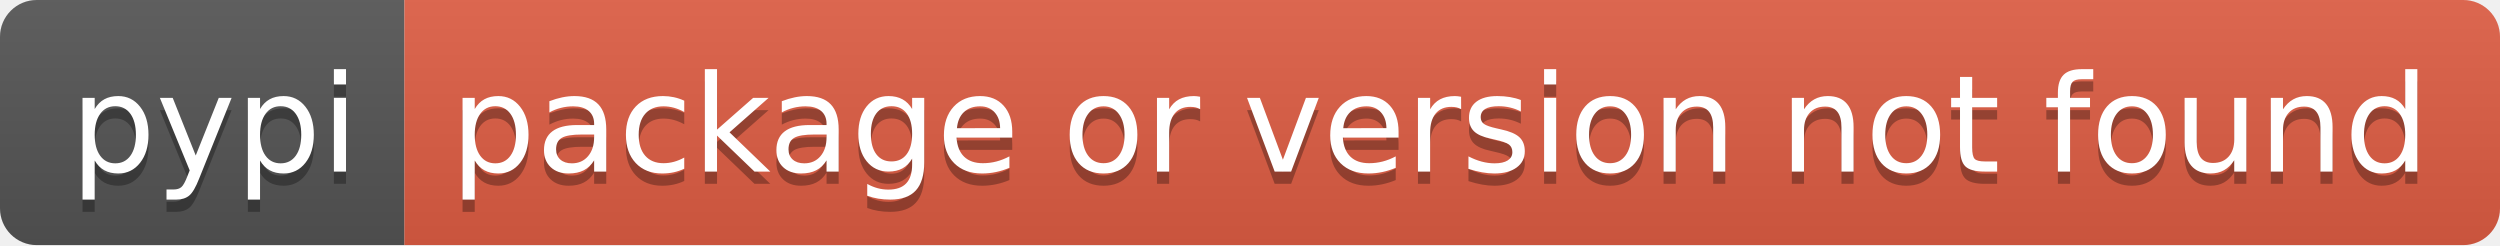
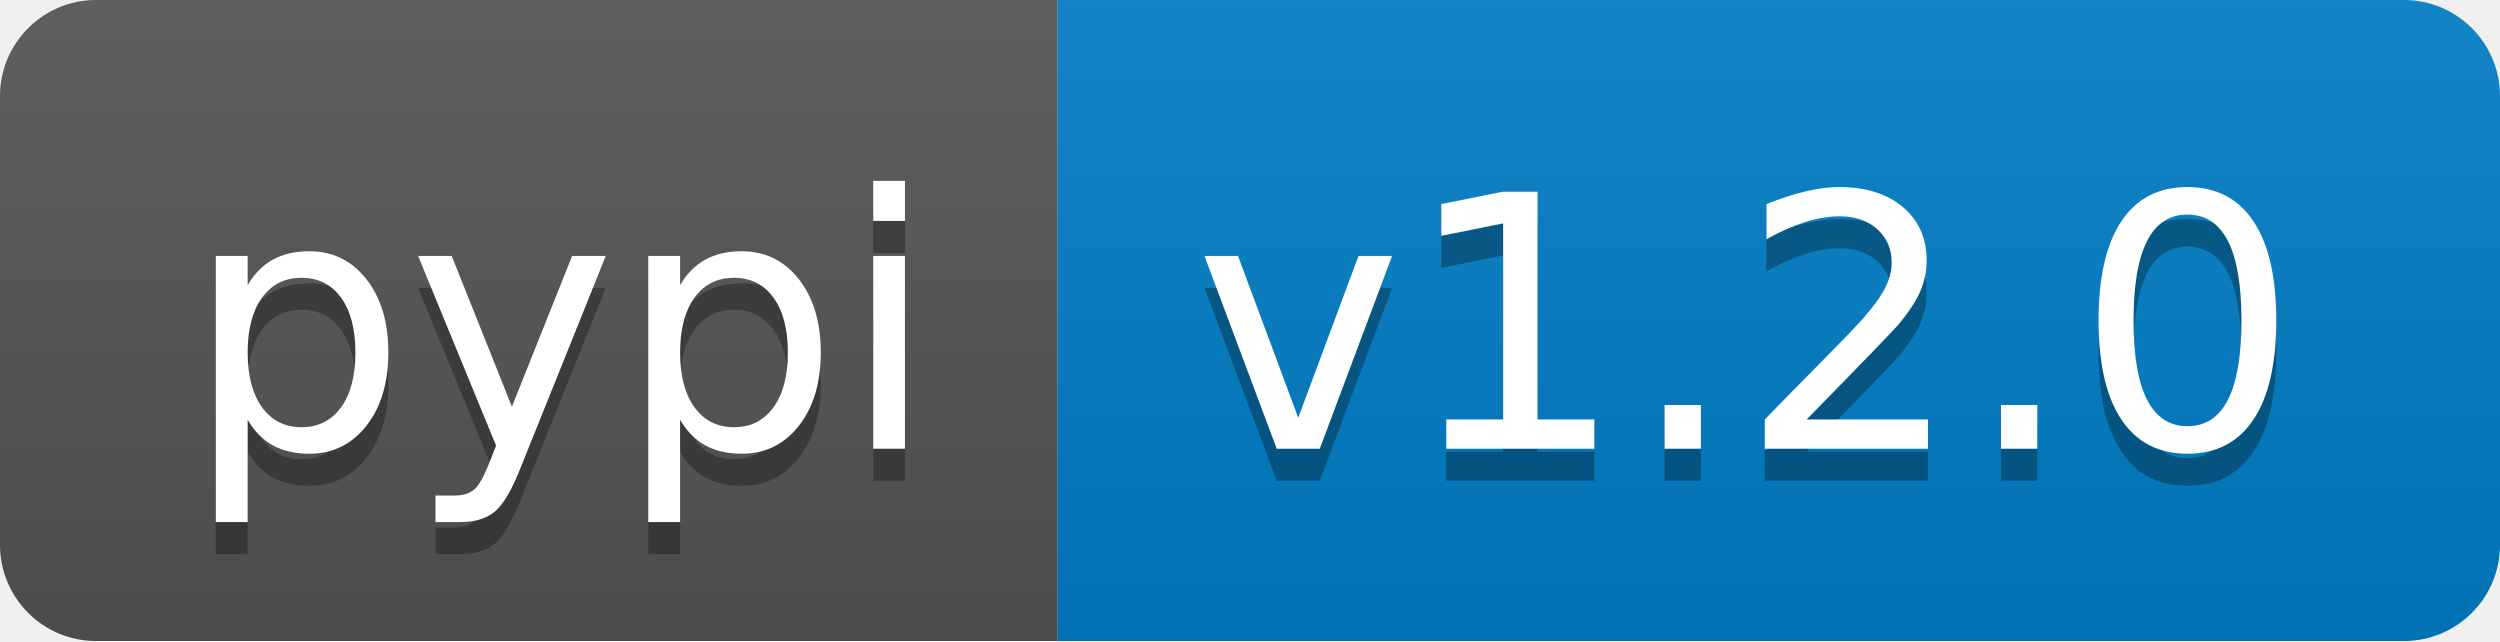
- <svg xmlns="http://www.w3.org/2000/svg" width="204" height="20" role="img" aria-label="pypi: package or version not found">
+ <svg xmlns="http://www.w3.org/2000/svg" width="78" height="20" role="img" aria-label="pypi: v1.2.0">
  <linearGradient id="s" x2="0" y2="100%">
    <stop offset="0" stop-color="#bbb" stop-opacity=".1" />
    <stop offset="1" stop-opacity=".1" />
  </linearGradient>
  <clipPath id="r">
-     <rect width="204" height="20" rx="3" fill="#fff" />
+     <rect width="78" height="20" rx="3" fill="#fff" />
  </clipPath>
  <g clip-path="url(#r)">
    <rect width="33" height="20" fill="#555" />
-     <rect x="33" width="171" height="20" fill="#e05d44" />
-     <rect width="204" height="20" fill="url(#s)" />
+     <rect x="33" width="45" height="20" fill="#007ec6" />
+     <rect width="78" height="20" fill="url(#s)" />
  </g>
  <g fill="#fff" text-anchor="middle" font-family="Verdana,Geneva,DejaVu Sans,sans-serif" text-rendering="geometricPrecision" font-size="110">
    <text aria-hidden="true" x="175" y="150" fill="#010101" fill-opacity=".3" transform="scale(.1)" textLength="230">pypi</text>
    <text x="175" y="140" transform="scale(.1)" fill="#fff" textLength="230">pypi</text>
-     <text aria-hidden="true" x="1175" y="150" fill="#010101" fill-opacity=".3" transform="scale(.1)" textLength="1610">package or version not found</text>
-     <text x="1175" y="140" transform="scale(.1)" fill="#fff" textLength="1610">package or version not found</text>
+     <text aria-hidden="true" x="545" y="150" fill="#010101" fill-opacity=".3" transform="scale(.1)" textLength="350">v1.2.0</text>
+     <text x="545" y="140" transform="scale(.1)" fill="#fff" textLength="350">v1.2.0</text>
  </g>
</svg>
